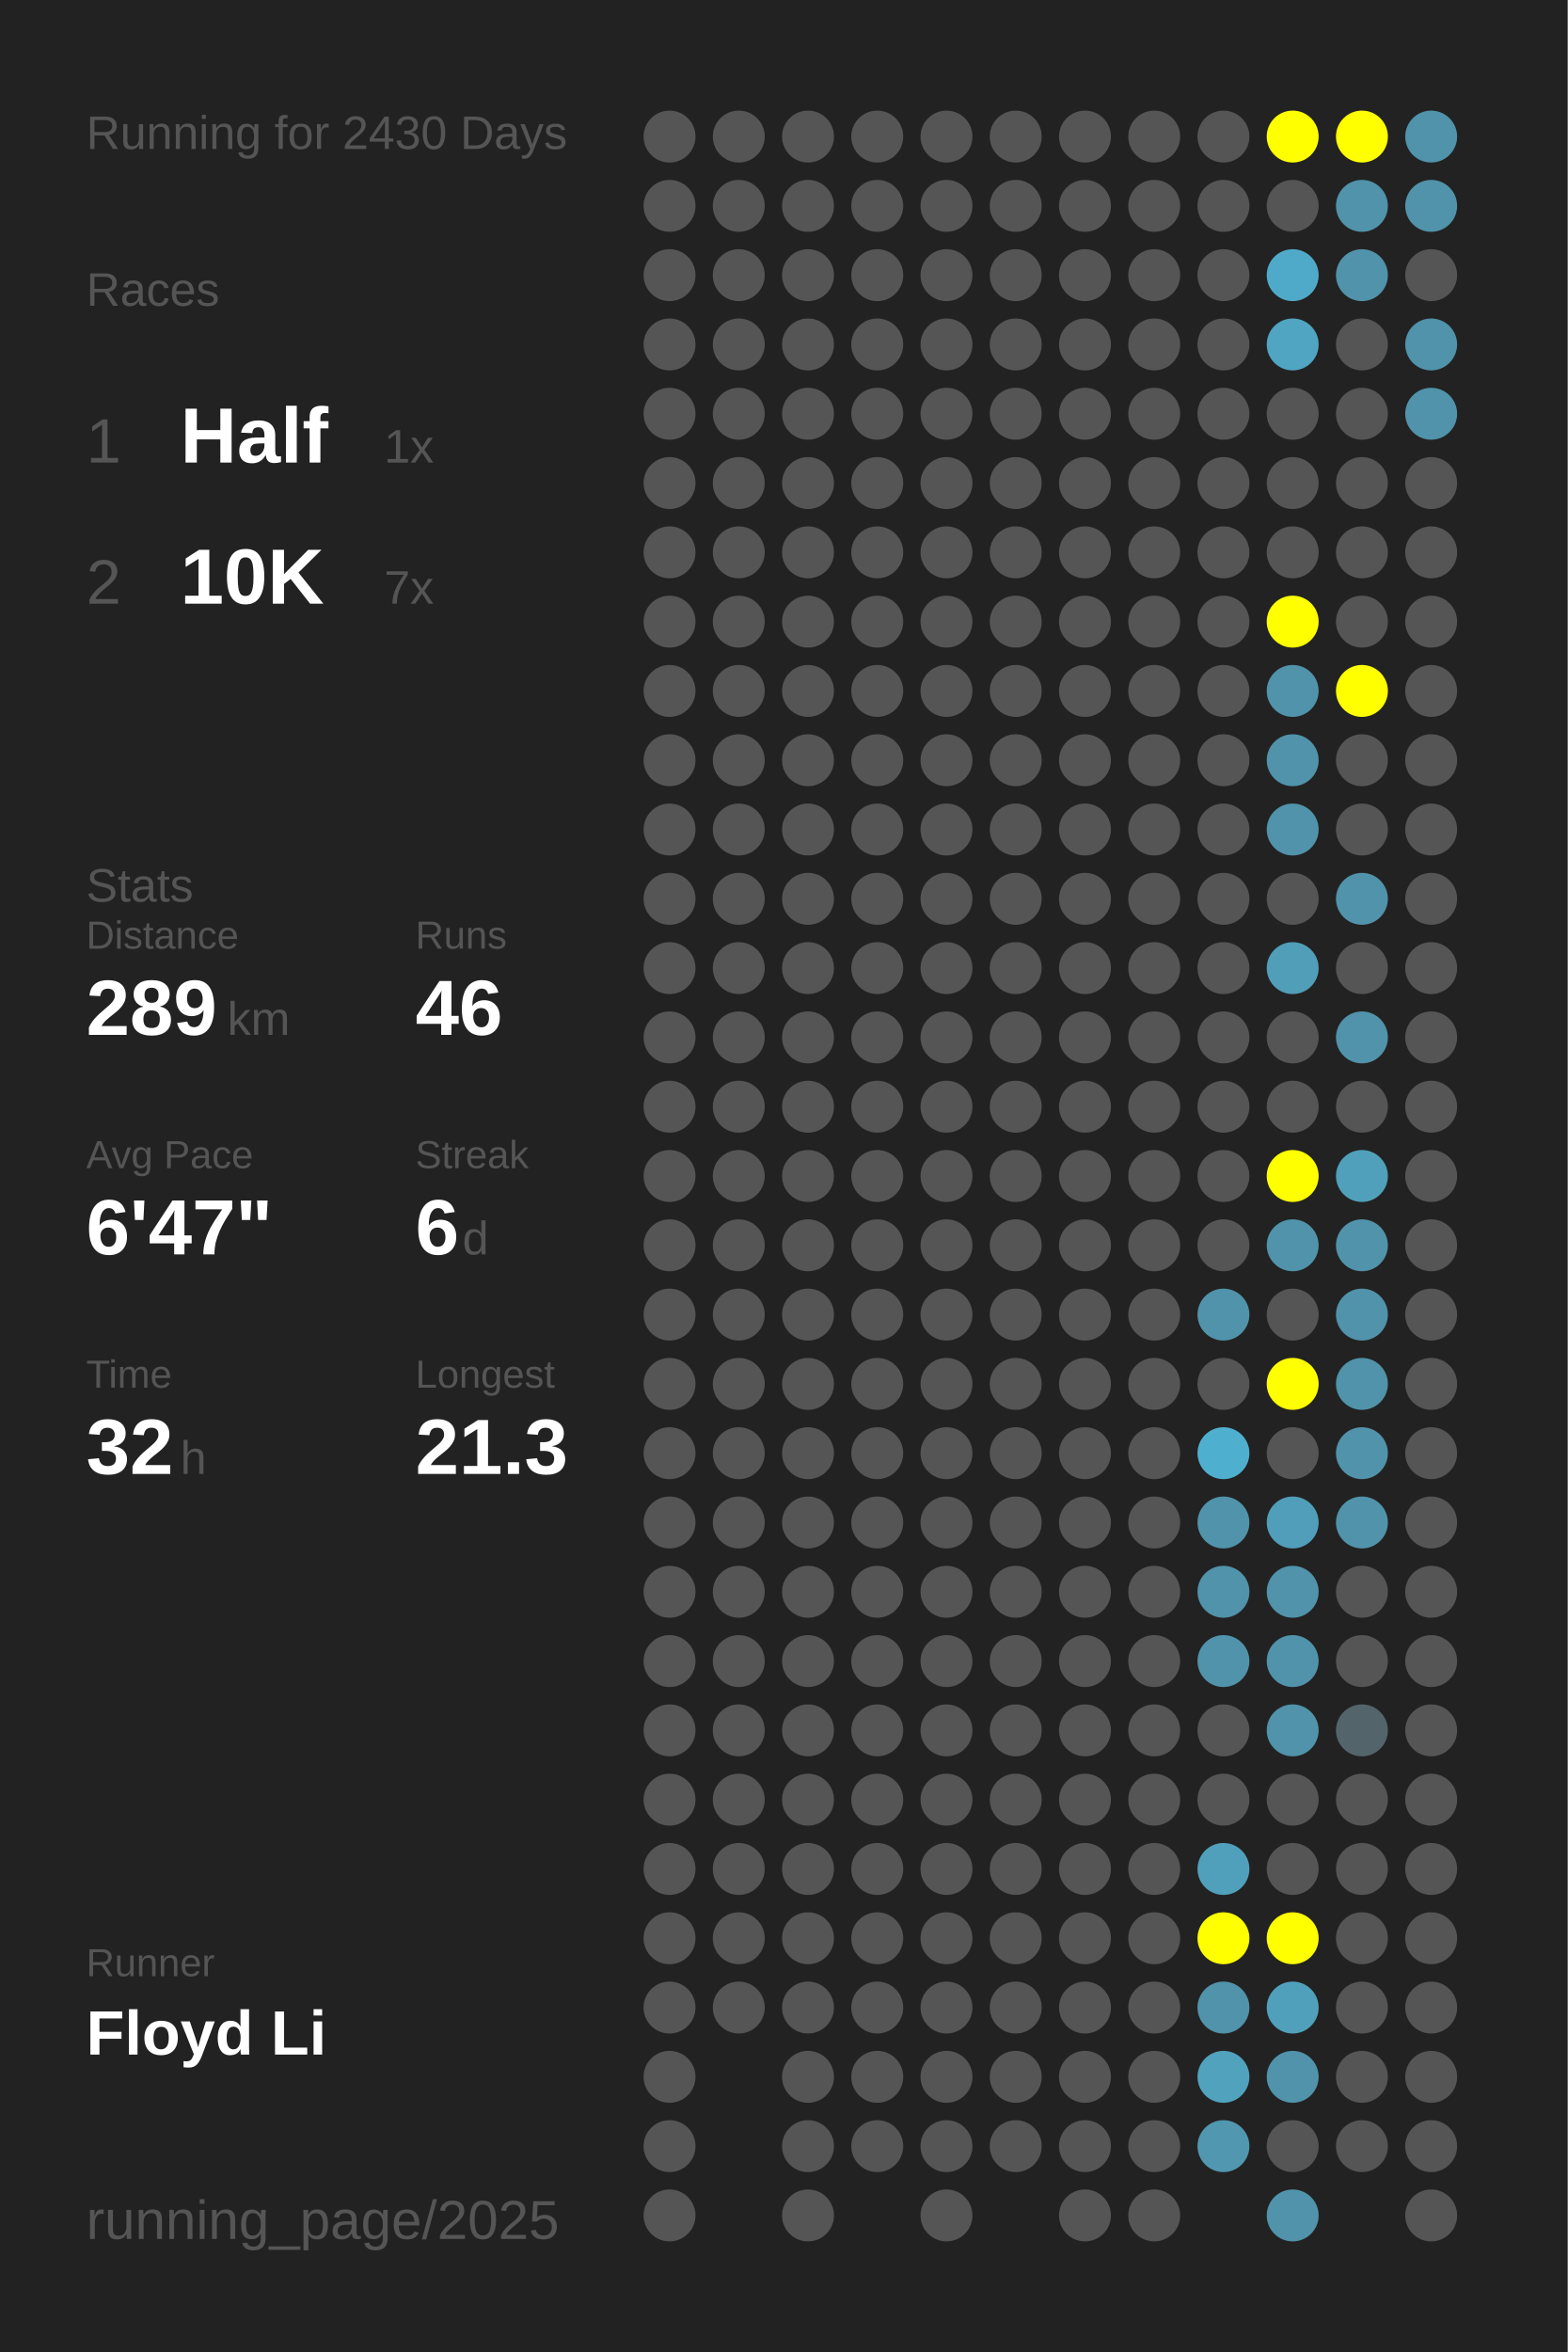
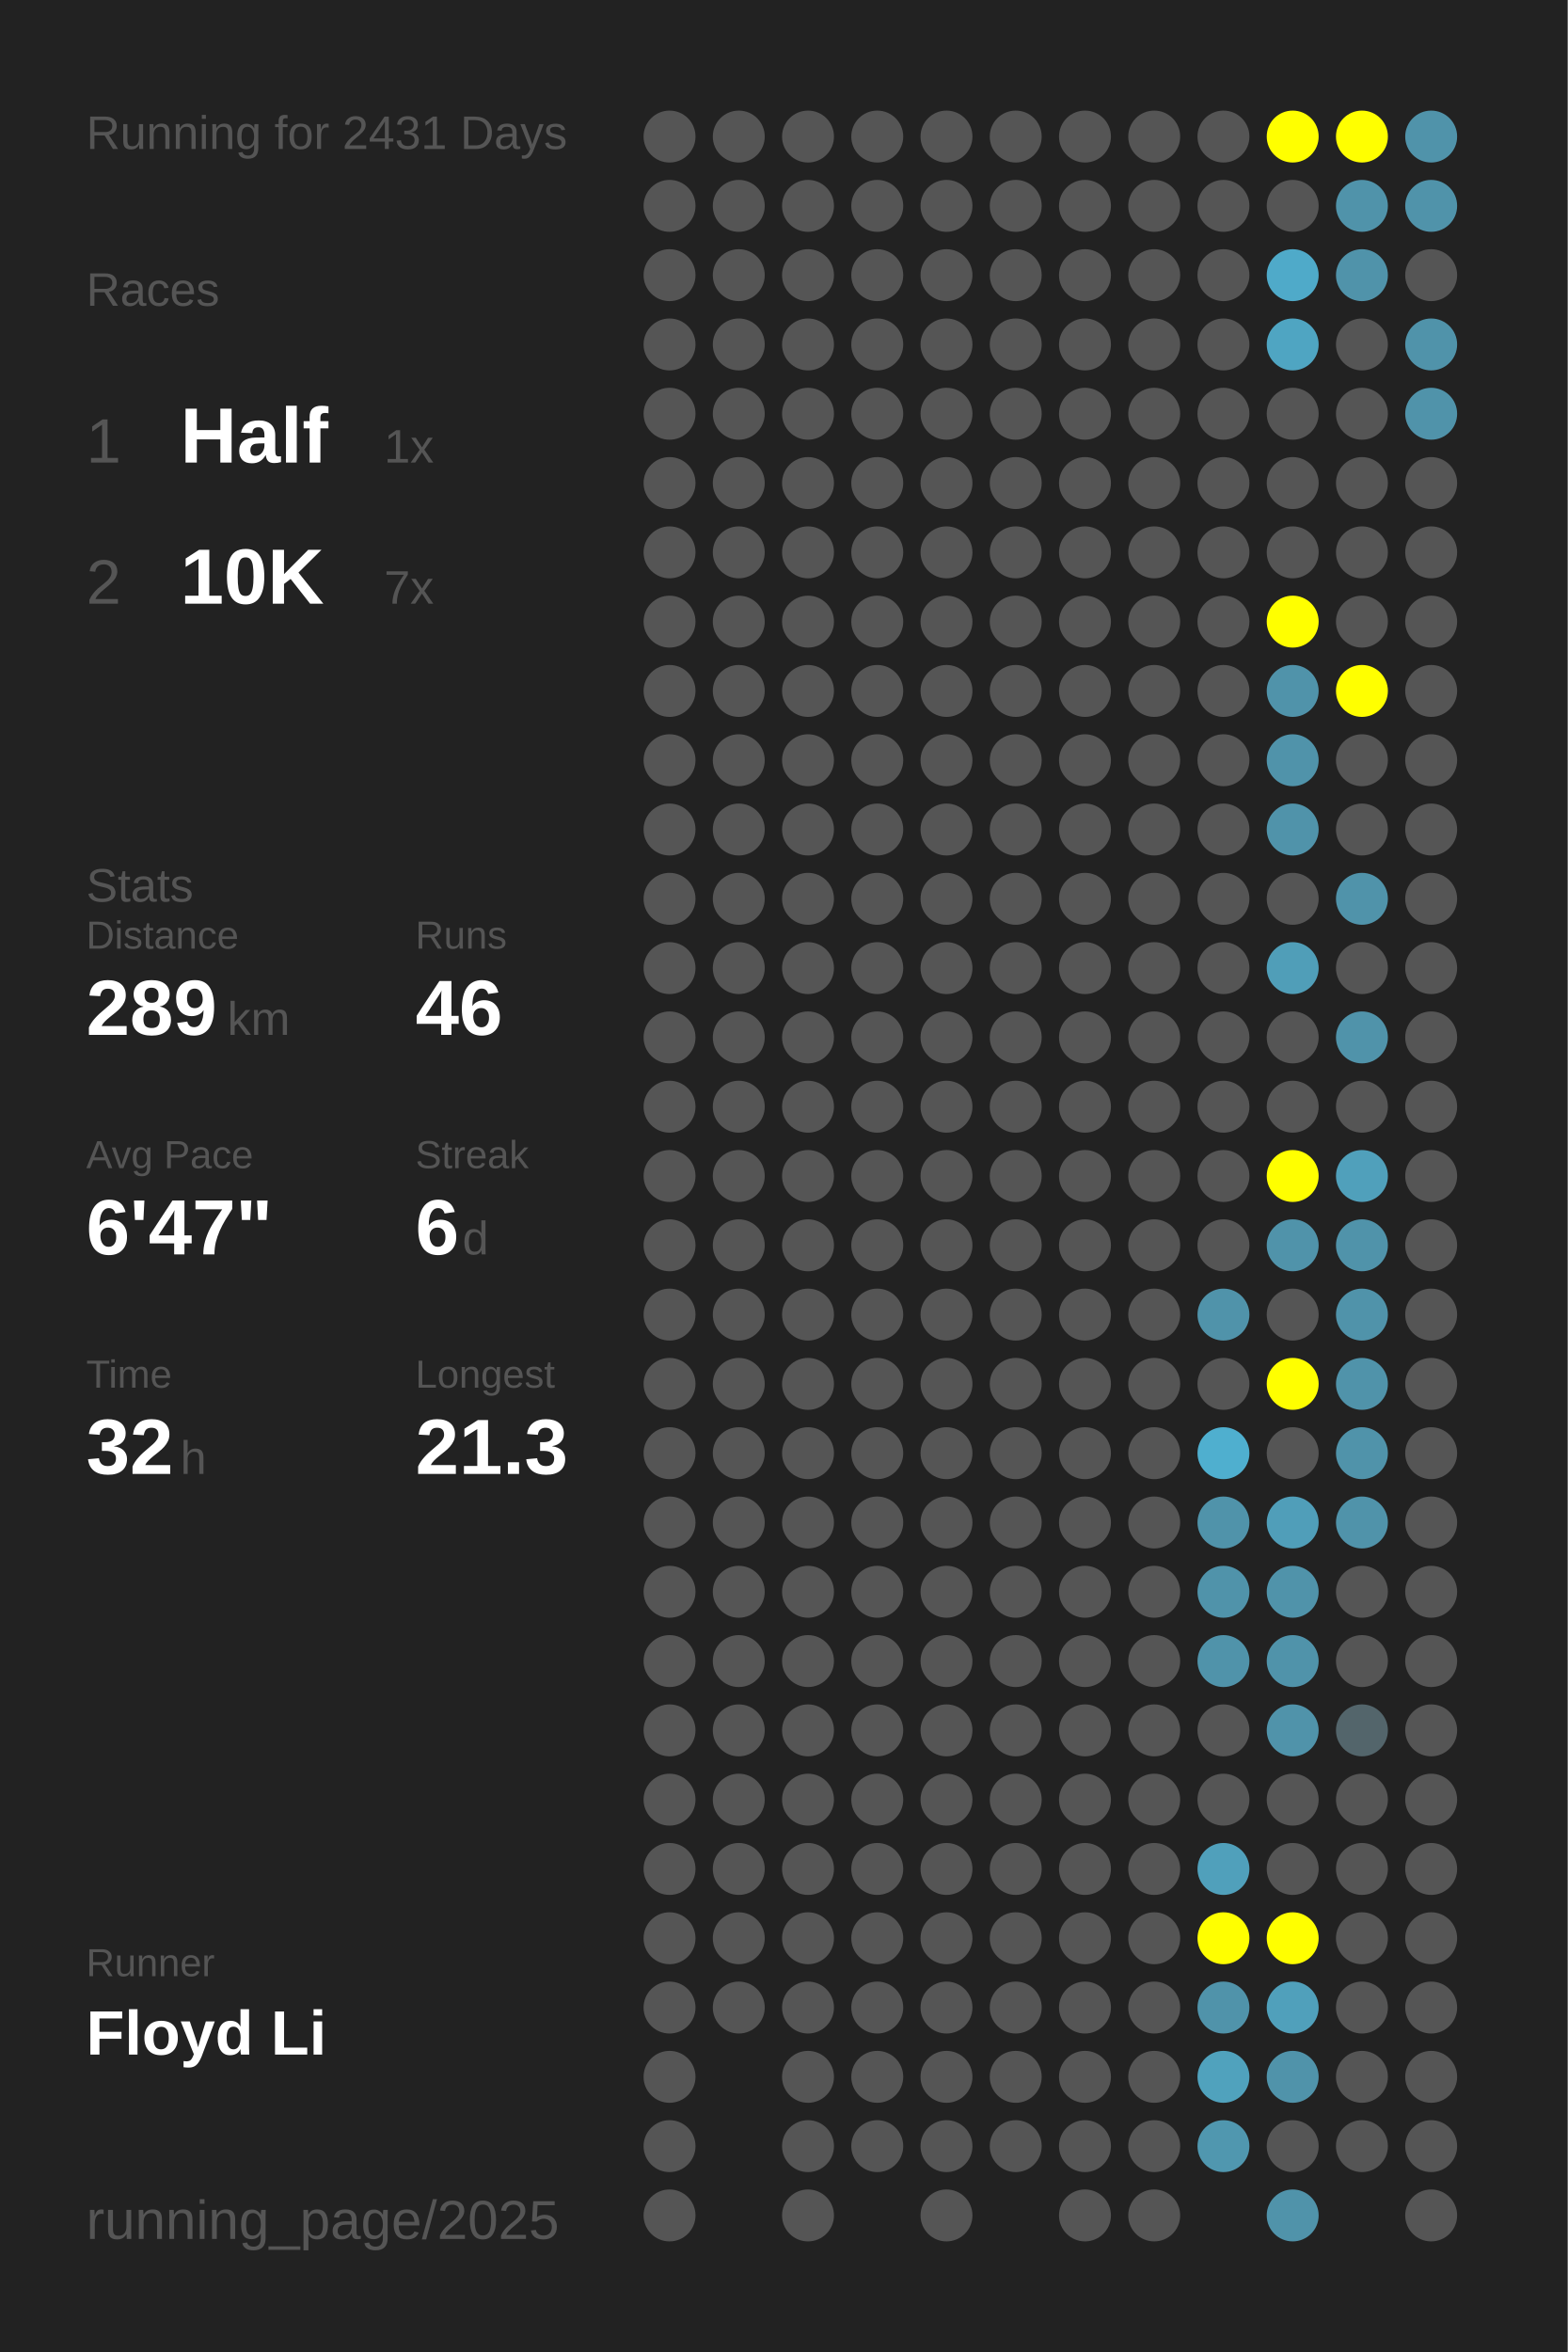
<svg xmlns="http://www.w3.org/2000/svg" baseProfile="full" height="300mm" version="1.1" viewBox="0,0,200,300" width="200mm">
  <defs />
  <rect fill="#222222" height="300" width="200" x="0" y="0" />
-   <text fill="#555555" style="font-size:6px; font-family:Arial;" x="11" y="19">Running for 2430 Days</text>
+   <text fill="#555555" style="font-size:6px; font-family:Arial;" x="11" y="19">Running for 2431 Days</text>
  <text fill="#555555" style="font-size:6px; font-family:Arial;" x="11" y="39">Races</text>
  <text fill="#555555" style="font-size:8px; font-family:Arial;" x="11" y="59">1</text>
  <text fill="#FFFFFF" style="font-size:10px; font-family:Arial; font-weight:bold;" x="23" y="59">Half</text>
  <text fill="#555555" style="font-size:6px; font-family:Arial;" x="49" y="59">1x</text>
  <text fill="#555555" style="font-size:8px; font-family:Arial;" x="11" y="77">2</text>
  <text fill="#FFFFFF" style="font-size:10px; font-family:Arial; font-weight:bold;" x="23" y="77">10K</text>
  <text fill="#555555" style="font-size:6px; font-family:Arial;" x="49" y="77">7x</text>
  <text fill="#555555" style="font-size:6px; font-family:Arial;" x="11" y="115">Stats</text>
  <text fill="#555555" style="font-size:5px; font-family:Arial;" x="11" y="121">Distance</text>
  <text fill="#FFFFFF" style="font-size:10px; font-family:Arial; font-weight:bold;" x="11" y="132">289</text>
  <text fill="#555555" style="font-size:6px; font-family:Arial;" x="29" y="132">km</text>
  <text fill="#555555" style="font-size:5px; font-family:Arial;" x="53" y="121">Runs</text>
  <text fill="#FFFFFF" style="font-size:10px; font-family:Arial; font-weight:bold;" x="53" y="132">46</text>
  <text fill="#555555" style="font-size:5px; font-family:Arial;" x="11" y="149">Avg Pace</text>
  <text fill="#FFFFFF" style="font-size:10px; font-family:Arial; font-weight:bold;" x="11" y="160">6'47"</text>
  <text fill="#555555" style="font-size:5px; font-family:Arial;" x="53" y="149">Streak</text>
  <text fill="#FFFFFF" style="font-size:10px; font-family:Arial; font-weight:bold;" x="53" y="160">6</text>
  <text fill="#555555" style="font-size:6px; font-family:Arial;" x="59" y="160">d</text>
  <text fill="#555555" style="font-size:5px; font-family:Arial;" x="11" y="177">Time</text>
  <text fill="#FFFFFF" style="font-size:10px; font-family:Arial; font-weight:bold;" x="11" y="188">32</text>
  <text fill="#555555" style="font-size:6px; font-family:Arial;" x="23" y="188">h</text>
  <text fill="#555555" style="font-size:5px; font-family:Arial;" x="53" y="177">Longest</text>
  <text fill="#FFFFFF" style="font-size:10px; font-family:Arial; font-weight:bold;" x="53" y="188">21.3</text>
  <text fill="#555555" style="font-size:5px; font-family:Arial;" x="11" y="252.065">Runner</text>
  <text fill="#FFFFFF" style="font-size:8px; font-family:Arial; font-weight:bold;" x="11" y="262.065">Floyd Li</text>
  <text fill="#555555" style="font-size:7px; font-family:Arial;" x="11" y="285.581">running_page/2025</text>
  <circle cx="85.417" cy="17.419" fill="#555555" r="3.312" />
  <circle cx="85.417" cy="26.258" fill="#555555" r="3.312" />
  <circle cx="85.417" cy="35.097" fill="#555555" r="3.312" />
  <circle cx="85.417" cy="43.935" fill="#555555" r="3.312" />
  <circle cx="85.417" cy="52.774" fill="#555555" r="3.312" />
  <circle cx="85.417" cy="61.613" fill="#555555" r="3.312" />
  <circle cx="85.417" cy="70.452" fill="#555555" r="3.312" />
  <circle cx="85.417" cy="79.29" fill="#555555" r="3.312" />
  <circle cx="85.417" cy="88.129" fill="#555555" r="3.312" />
  <circle cx="85.417" cy="96.968" fill="#555555" r="3.312" />
  <circle cx="85.417" cy="105.806" fill="#555555" r="3.312" />
  <circle cx="85.417" cy="114.645" fill="#555555" r="3.312" />
  <circle cx="85.417" cy="123.484" fill="#555555" r="3.312" />
  <circle cx="85.417" cy="132.323" fill="#555555" r="3.312" />
  <circle cx="85.417" cy="141.161" fill="#555555" r="3.312" />
  <circle cx="85.417" cy="150" fill="#555555" r="3.312" />
  <circle cx="85.417" cy="158.839" fill="#555555" r="3.312" />
  <circle cx="85.417" cy="167.677" fill="#555555" r="3.312" />
  <circle cx="85.417" cy="176.516" fill="#555555" r="3.312" />
  <circle cx="85.417" cy="185.355" fill="#555555" r="3.312" />
  <circle cx="85.417" cy="194.194" fill="#555555" r="3.312" />
  <circle cx="85.417" cy="203.032" fill="#555555" r="3.312" />
  <circle cx="85.417" cy="211.871" fill="#555555" r="3.312" />
  <circle cx="85.417" cy="220.71" fill="#555555" r="3.312" />
  <circle cx="85.417" cy="229.548" fill="#555555" r="3.312" />
  <circle cx="85.417" cy="238.387" fill="#555555" r="3.312" />
  <circle cx="85.417" cy="247.226" fill="#555555" r="3.312" />
  <circle cx="85.417" cy="256.065" fill="#555555" r="3.312" />
  <circle cx="85.417" cy="264.903" fill="#555555" r="3.312" />
  <circle cx="85.417" cy="273.742" fill="#555555" r="3.312" />
  <circle cx="85.417" cy="282.581" fill="#555555" r="3.312" />
  <circle cx="94.25" cy="17.419" fill="#555555" r="3.312" />
  <circle cx="94.25" cy="26.258" fill="#555555" r="3.312" />
  <circle cx="94.25" cy="35.097" fill="#555555" r="3.312" />
  <circle cx="94.25" cy="43.935" fill="#555555" r="3.312" />
  <circle cx="94.25" cy="52.774" fill="#555555" r="3.312" />
  <circle cx="94.25" cy="61.613" fill="#555555" r="3.312" />
  <circle cx="94.25" cy="70.452" fill="#555555" r="3.312" />
  <circle cx="94.25" cy="79.29" fill="#555555" r="3.312" />
  <circle cx="94.25" cy="88.129" fill="#555555" r="3.312" />
  <circle cx="94.25" cy="96.968" fill="#555555" r="3.312" />
  <circle cx="94.25" cy="105.806" fill="#555555" r="3.312" />
  <circle cx="94.25" cy="114.645" fill="#555555" r="3.312" />
  <circle cx="94.25" cy="123.484" fill="#555555" r="3.312" />
  <circle cx="94.25" cy="132.323" fill="#555555" r="3.312" />
  <circle cx="94.25" cy="141.161" fill="#555555" r="3.312" />
  <circle cx="94.25" cy="150" fill="#555555" r="3.312" />
  <circle cx="94.25" cy="158.839" fill="#555555" r="3.312" />
  <circle cx="94.25" cy="167.677" fill="#555555" r="3.312" />
  <circle cx="94.25" cy="176.516" fill="#555555" r="3.312" />
  <circle cx="94.25" cy="185.355" fill="#555555" r="3.312" />
  <circle cx="94.25" cy="194.194" fill="#555555" r="3.312" />
  <circle cx="94.25" cy="203.032" fill="#555555" r="3.312" />
  <circle cx="94.25" cy="211.871" fill="#555555" r="3.312" />
  <circle cx="94.25" cy="220.71" fill="#555555" r="3.312" />
  <circle cx="94.25" cy="229.548" fill="#555555" r="3.312" />
  <circle cx="94.25" cy="238.387" fill="#555555" r="3.312" />
  <circle cx="94.25" cy="247.226" fill="#555555" r="3.312" />
  <circle cx="94.25" cy="256.065" fill="#555555" r="3.312" />
  <circle cx="103.083" cy="17.419" fill="#555555" r="3.312" />
  <circle cx="103.083" cy="26.258" fill="#555555" r="3.312" />
  <circle cx="103.083" cy="35.097" fill="#555555" r="3.312" />
  <circle cx="103.083" cy="43.935" fill="#555555" r="3.312" />
  <circle cx="103.083" cy="52.774" fill="#555555" r="3.312" />
  <circle cx="103.083" cy="61.613" fill="#555555" r="3.312" />
  <circle cx="103.083" cy="70.452" fill="#555555" r="3.312" />
  <circle cx="103.083" cy="79.29" fill="#555555" r="3.312" />
  <circle cx="103.083" cy="88.129" fill="#555555" r="3.312" />
  <circle cx="103.083" cy="96.968" fill="#555555" r="3.312" />
  <circle cx="103.083" cy="105.806" fill="#555555" r="3.312" />
  <circle cx="103.083" cy="114.645" fill="#555555" r="3.312" />
  <circle cx="103.083" cy="123.484" fill="#555555" r="3.312" />
  <circle cx="103.083" cy="132.323" fill="#555555" r="3.312" />
  <circle cx="103.083" cy="141.161" fill="#555555" r="3.312" />
  <circle cx="103.083" cy="150" fill="#555555" r="3.312" />
  <circle cx="103.083" cy="158.839" fill="#555555" r="3.312" />
  <circle cx="103.083" cy="167.677" fill="#555555" r="3.312" />
  <circle cx="103.083" cy="176.516" fill="#555555" r="3.312" />
  <circle cx="103.083" cy="185.355" fill="#555555" r="3.312" />
  <circle cx="103.083" cy="194.194" fill="#555555" r="3.312" />
  <circle cx="103.083" cy="203.032" fill="#555555" r="3.312" />
  <circle cx="103.083" cy="211.871" fill="#555555" r="3.312" />
  <circle cx="103.083" cy="220.71" fill="#555555" r="3.312" />
  <circle cx="103.083" cy="229.548" fill="#555555" r="3.312" />
  <circle cx="103.083" cy="238.387" fill="#555555" r="3.312" />
  <circle cx="103.083" cy="247.226" fill="#555555" r="3.312" />
  <circle cx="103.083" cy="256.065" fill="#555555" r="3.312" />
  <circle cx="103.083" cy="264.903" fill="#555555" r="3.312" />
  <circle cx="103.083" cy="273.742" fill="#555555" r="3.312" />
  <circle cx="103.083" cy="282.581" fill="#555555" r="3.312" />
  <circle cx="111.917" cy="17.419" fill="#555555" r="3.312" />
  <circle cx="111.917" cy="26.258" fill="#555555" r="3.312" />
  <circle cx="111.917" cy="35.097" fill="#555555" r="3.312" />
  <circle cx="111.917" cy="43.935" fill="#555555" r="3.312" />
  <circle cx="111.917" cy="52.774" fill="#555555" r="3.312" />
  <circle cx="111.917" cy="61.613" fill="#555555" r="3.312" />
  <circle cx="111.917" cy="70.452" fill="#555555" r="3.312" />
  <circle cx="111.917" cy="79.29" fill="#555555" r="3.312" />
  <circle cx="111.917" cy="88.129" fill="#555555" r="3.312" />
  <circle cx="111.917" cy="96.968" fill="#555555" r="3.312" />
  <circle cx="111.917" cy="105.806" fill="#555555" r="3.312" />
  <circle cx="111.917" cy="114.645" fill="#555555" r="3.312" />
  <circle cx="111.917" cy="123.484" fill="#555555" r="3.312" />
  <circle cx="111.917" cy="132.323" fill="#555555" r="3.312" />
  <circle cx="111.917" cy="141.161" fill="#555555" r="3.312" />
  <circle cx="111.917" cy="150" fill="#555555" r="3.312" />
  <circle cx="111.917" cy="158.839" fill="#555555" r="3.312" />
  <circle cx="111.917" cy="167.677" fill="#555555" r="3.312" />
  <circle cx="111.917" cy="176.516" fill="#555555" r="3.312" />
  <circle cx="111.917" cy="185.355" fill="#555555" r="3.312" />
  <circle cx="111.917" cy="194.194" fill="#555555" r="3.312" />
  <circle cx="111.917" cy="203.032" fill="#555555" r="3.312" />
  <circle cx="111.917" cy="211.871" fill="#555555" r="3.312" />
  <circle cx="111.917" cy="220.71" fill="#555555" r="3.312" />
  <circle cx="111.917" cy="229.548" fill="#555555" r="3.312" />
  <circle cx="111.917" cy="238.387" fill="#555555" r="3.312" />
  <circle cx="111.917" cy="247.226" fill="#555555" r="3.312" />
  <circle cx="111.917" cy="256.065" fill="#555555" r="3.312" />
  <circle cx="111.917" cy="264.903" fill="#555555" r="3.312" />
  <circle cx="111.917" cy="273.742" fill="#555555" r="3.312" />
  <circle cx="120.75" cy="17.419" fill="#555555" r="3.312" />
  <circle cx="120.75" cy="26.258" fill="#555555" r="3.312" />
  <circle cx="120.75" cy="35.097" fill="#555555" r="3.312" />
  <circle cx="120.75" cy="43.935" fill="#555555" r="3.312" />
  <circle cx="120.75" cy="52.774" fill="#555555" r="3.312" />
  <circle cx="120.75" cy="61.613" fill="#555555" r="3.312" />
  <circle cx="120.75" cy="70.452" fill="#555555" r="3.312" />
  <circle cx="120.75" cy="79.29" fill="#555555" r="3.312" />
  <circle cx="120.75" cy="88.129" fill="#555555" r="3.312" />
  <circle cx="120.75" cy="96.968" fill="#555555" r="3.312" />
  <circle cx="120.75" cy="105.806" fill="#555555" r="3.312" />
  <circle cx="120.75" cy="114.645" fill="#555555" r="3.312" />
  <circle cx="120.75" cy="123.484" fill="#555555" r="3.312" />
  <circle cx="120.75" cy="132.323" fill="#555555" r="3.312" />
  <circle cx="120.75" cy="141.161" fill="#555555" r="3.312" />
  <circle cx="120.75" cy="150" fill="#555555" r="3.312" />
  <circle cx="120.75" cy="158.839" fill="#555555" r="3.312" />
  <circle cx="120.75" cy="167.677" fill="#555555" r="3.312" />
  <circle cx="120.75" cy="176.516" fill="#555555" r="3.312" />
  <circle cx="120.75" cy="185.355" fill="#555555" r="3.312" />
  <circle cx="120.75" cy="194.194" fill="#555555" r="3.312" />
  <circle cx="120.75" cy="203.032" fill="#555555" r="3.312" />
  <circle cx="120.75" cy="211.871" fill="#555555" r="3.312" />
  <circle cx="120.75" cy="220.71" fill="#555555" r="3.312" />
  <circle cx="120.75" cy="229.548" fill="#555555" r="3.312" />
  <circle cx="120.75" cy="238.387" fill="#555555" r="3.312" />
  <circle cx="120.75" cy="247.226" fill="#555555" r="3.312" />
  <circle cx="120.75" cy="256.065" fill="#555555" r="3.312" />
  <circle cx="120.75" cy="264.903" fill="#555555" r="3.312" />
  <circle cx="120.75" cy="273.742" fill="#555555" r="3.312" />
  <circle cx="120.75" cy="282.581" fill="#555555" r="3.312" />
  <circle cx="129.583" cy="17.419" fill="#555555" r="3.312" />
  <circle cx="129.583" cy="26.258" fill="#555555" r="3.312" />
  <circle cx="129.583" cy="35.097" fill="#555555" r="3.312" />
  <circle cx="129.583" cy="43.935" fill="#555555" r="3.312" />
  <circle cx="129.583" cy="52.774" fill="#555555" r="3.312" />
  <circle cx="129.583" cy="61.613" fill="#555555" r="3.312" />
  <circle cx="129.583" cy="70.452" fill="#555555" r="3.312" />
  <circle cx="129.583" cy="79.29" fill="#555555" r="3.312" />
  <circle cx="129.583" cy="88.129" fill="#555555" r="3.312" />
  <circle cx="129.583" cy="96.968" fill="#555555" r="3.312" />
  <circle cx="129.583" cy="105.806" fill="#555555" r="3.312" />
  <circle cx="129.583" cy="114.645" fill="#555555" r="3.312" />
  <circle cx="129.583" cy="123.484" fill="#555555" r="3.312" />
  <circle cx="129.583" cy="132.323" fill="#555555" r="3.312" />
  <circle cx="129.583" cy="141.161" fill="#555555" r="3.312" />
  <circle cx="129.583" cy="150" fill="#555555" r="3.312" />
  <circle cx="129.583" cy="158.839" fill="#555555" r="3.312" />
  <circle cx="129.583" cy="167.677" fill="#555555" r="3.312" />
  <circle cx="129.583" cy="176.516" fill="#555555" r="3.312" />
  <circle cx="129.583" cy="185.355" fill="#555555" r="3.312" />
  <circle cx="129.583" cy="194.194" fill="#555555" r="3.312" />
  <circle cx="129.583" cy="203.032" fill="#555555" r="3.312" />
  <circle cx="129.583" cy="211.871" fill="#555555" r="3.312" />
  <circle cx="129.583" cy="220.71" fill="#555555" r="3.312" />
  <circle cx="129.583" cy="229.548" fill="#555555" r="3.312" />
  <circle cx="129.583" cy="238.387" fill="#555555" r="3.312" />
  <circle cx="129.583" cy="247.226" fill="#555555" r="3.312" />
  <circle cx="129.583" cy="256.065" fill="#555555" r="3.312" />
  <circle cx="129.583" cy="264.903" fill="#555555" r="3.312" />
  <circle cx="129.583" cy="273.742" fill="#555555" r="3.312" />
  <circle cx="138.417" cy="17.419" fill="#555555" r="3.312" />
  <circle cx="138.417" cy="26.258" fill="#555555" r="3.312" />
  <circle cx="138.417" cy="35.097" fill="#555555" r="3.312" />
  <circle cx="138.417" cy="43.935" fill="#555555" r="3.312" />
  <circle cx="138.417" cy="52.774" fill="#555555" r="3.312" />
  <circle cx="138.417" cy="61.613" fill="#555555" r="3.312" />
  <circle cx="138.417" cy="70.452" fill="#555555" r="3.312" />
  <circle cx="138.417" cy="79.29" fill="#555555" r="3.312" />
  <circle cx="138.417" cy="88.129" fill="#555555" r="3.312" />
  <circle cx="138.417" cy="96.968" fill="#555555" r="3.312" />
  <circle cx="138.417" cy="105.806" fill="#555555" r="3.312" />
  <circle cx="138.417" cy="114.645" fill="#555555" r="3.312" />
  <circle cx="138.417" cy="123.484" fill="#555555" r="3.312" />
  <circle cx="138.417" cy="132.323" fill="#555555" r="3.312" />
  <circle cx="138.417" cy="141.161" fill="#555555" r="3.312" />
  <circle cx="138.417" cy="150" fill="#555555" r="3.312" />
  <circle cx="138.417" cy="158.839" fill="#555555" r="3.312" />
  <circle cx="138.417" cy="167.677" fill="#555555" r="3.312" />
  <circle cx="138.417" cy="176.516" fill="#555555" r="3.312" />
  <circle cx="138.417" cy="185.355" fill="#555555" r="3.312" />
  <circle cx="138.417" cy="194.194" fill="#555555" r="3.312" />
  <circle cx="138.417" cy="203.032" fill="#555555" r="3.312" />
  <circle cx="138.417" cy="211.871" fill="#555555" r="3.312" />
  <circle cx="138.417" cy="220.71" fill="#555555" r="3.312" />
  <circle cx="138.417" cy="229.548" fill="#555555" r="3.312" />
  <circle cx="138.417" cy="238.387" fill="#555555" r="3.312" />
  <circle cx="138.417" cy="247.226" fill="#555555" r="3.312" />
  <circle cx="138.417" cy="256.065" fill="#555555" r="3.312" />
  <circle cx="138.417" cy="264.903" fill="#555555" r="3.312" />
  <circle cx="138.417" cy="273.742" fill="#555555" r="3.312" />
  <circle cx="138.417" cy="282.581" fill="#555555" r="3.312" />
  <circle cx="147.25" cy="17.419" fill="#555555" r="3.312" />
  <circle cx="147.25" cy="26.258" fill="#555555" r="3.312" />
  <circle cx="147.25" cy="35.097" fill="#555555" r="3.312" />
  <circle cx="147.25" cy="43.935" fill="#555555" r="3.312" />
  <circle cx="147.25" cy="52.774" fill="#555555" r="3.312" />
  <circle cx="147.25" cy="61.613" fill="#555555" r="3.312" />
  <circle cx="147.25" cy="70.452" fill="#555555" r="3.312" />
  <circle cx="147.25" cy="79.29" fill="#555555" r="3.312" />
  <circle cx="147.25" cy="88.129" fill="#555555" r="3.312" />
  <circle cx="147.25" cy="96.968" fill="#555555" r="3.312" />
  <circle cx="147.25" cy="105.806" fill="#555555" r="3.312" />
  <circle cx="147.25" cy="114.645" fill="#555555" r="3.312" />
  <circle cx="147.25" cy="123.484" fill="#555555" r="3.312" />
  <circle cx="147.25" cy="132.323" fill="#555555" r="3.312" />
  <circle cx="147.25" cy="141.161" fill="#555555" r="3.312" />
  <circle cx="147.25" cy="150" fill="#555555" r="3.312" />
  <circle cx="147.25" cy="158.839" fill="#555555" r="3.312" />
  <circle cx="147.25" cy="167.677" fill="#555555" r="3.312" />
  <circle cx="147.25" cy="176.516" fill="#555555" r="3.312" />
  <circle cx="147.25" cy="185.355" fill="#555555" r="3.312" />
  <circle cx="147.25" cy="194.194" fill="#555555" r="3.312" />
  <circle cx="147.25" cy="203.032" fill="#555555" r="3.312" />
  <circle cx="147.25" cy="211.871" fill="#555555" r="3.312" />
  <circle cx="147.25" cy="220.71" fill="#555555" r="3.312" />
  <circle cx="147.25" cy="229.548" fill="#555555" r="3.312" />
  <circle cx="147.25" cy="238.387" fill="#555555" r="3.312" />
  <circle cx="147.25" cy="247.226" fill="#555555" r="3.312" />
  <circle cx="147.25" cy="256.065" fill="#555555" r="3.312" />
  <circle cx="147.25" cy="264.903" fill="#555555" r="3.312" />
  <circle cx="147.25" cy="273.742" fill="#555555" r="3.312" />
  <circle cx="147.25" cy="282.581" fill="#555555" r="3.312" />
  <circle cx="156.083" cy="17.419" fill="#555555" r="3.312" />
  <circle cx="156.083" cy="26.258" fill="#555555" r="3.312" />
  <circle cx="156.083" cy="35.097" fill="#555555" r="3.312" />
  <circle cx="156.083" cy="43.935" fill="#555555" r="3.312" />
  <circle cx="156.083" cy="52.774" fill="#555555" r="3.312" />
  <circle cx="156.083" cy="61.613" fill="#555555" r="3.312" />
  <circle cx="156.083" cy="70.452" fill="#555555" r="3.312" />
  <circle cx="156.083" cy="79.29" fill="#555555" r="3.312" />
  <circle cx="156.083" cy="88.129" fill="#555555" r="3.312" />
  <circle cx="156.083" cy="96.968" fill="#555555" r="3.312" />
  <circle cx="156.083" cy="105.806" fill="#555555" r="3.312" />
  <circle cx="156.083" cy="114.645" fill="#555555" r="3.312" />
  <circle cx="156.083" cy="123.484" fill="#555555" r="3.312" />
  <circle cx="156.083" cy="132.323" fill="#555555" r="3.312" />
  <circle cx="156.083" cy="141.161" fill="#555555" r="3.312" />
  <circle cx="156.083" cy="150" fill="#555555" r="3.312" />
  <circle cx="156.083" cy="158.839" fill="#555555" r="3.312" />
  <circle cx="156.083" cy="167.677" fill="#5093aa" r="3.312" />
  <circle cx="156.083" cy="176.516" fill="#555555" r="3.312" />
  <circle cx="156.083" cy="185.355" fill="#4fafcf" r="3.312" />
  <circle cx="156.083" cy="194.194" fill="#5093aa" r="3.312" />
  <circle cx="156.083" cy="203.032" fill="#5093aa" r="3.312" />
  <circle cx="156.083" cy="211.871" fill="#5093aa" r="3.312" />
  <circle cx="156.083" cy="220.71" fill="#555555" r="3.312" />
  <circle cx="156.083" cy="229.548" fill="#555555" r="3.312" />
  <circle cx="156.083" cy="238.387" fill="#50a0bb" r="3.312" />
  <circle cx="156.083" cy="247.226" fill="#FFFF00" r="3.312" />
  <circle cx="156.083" cy="256.065" fill="#5093aa" r="3.312" />
  <circle cx="156.083" cy="264.903" fill="#50a2bd" r="3.312" />
  <circle cx="156.083" cy="273.742" fill="#5097af" r="3.312" />
  <circle cx="164.917" cy="17.419" fill="#FFFF00" r="3.312" />
  <circle cx="164.917" cy="26.258" fill="#555555" r="3.312" />
  <circle cx="164.917" cy="35.097" fill="#4faac9" r="3.312" />
  <circle cx="164.917" cy="43.935" fill="#4fa5c2" r="3.312" />
  <circle cx="164.917" cy="52.774" fill="#555555" r="3.312" />
  <circle cx="164.917" cy="61.613" fill="#555555" r="3.312" />
  <circle cx="164.917" cy="70.452" fill="#555555" r="3.312" />
  <circle cx="164.917" cy="79.29" fill="#FFFF00" r="3.312" />
  <circle cx="164.917" cy="88.129" fill="#5093aa" r="3.312" />
  <circle cx="164.917" cy="96.968" fill="#5093aa" r="3.312" />
  <circle cx="164.917" cy="105.806" fill="#5093aa" r="3.312" />
  <circle cx="164.917" cy="114.645" fill="#555555" r="3.312" />
  <circle cx="164.917" cy="123.484" fill="#509eb8" r="3.312" />
  <circle cx="164.917" cy="132.323" fill="#555555" r="3.312" />
  <circle cx="164.917" cy="141.161" fill="#555555" r="3.312" />
  <circle cx="164.917" cy="150" fill="#FFFF00" r="3.312" />
  <circle cx="164.917" cy="158.839" fill="#5093aa" r="3.312" />
  <circle cx="164.917" cy="167.677" fill="#555555" r="3.312" />
  <circle cx="164.917" cy="176.516" fill="#FFFF00" r="3.312" />
  <circle cx="164.917" cy="185.355" fill="#555555" r="3.312" />
  <circle cx="164.917" cy="194.194" fill="#509eb9" r="3.312" />
  <circle cx="164.917" cy="203.032" fill="#5093aa" r="3.312" />
  <circle cx="164.917" cy="211.871" fill="#5093aa" r="3.312" />
  <circle cx="164.917" cy="220.71" fill="#5093aa" r="3.312" />
  <circle cx="164.917" cy="229.548" fill="#555555" r="3.312" />
  <circle cx="164.917" cy="238.387" fill="#555555" r="3.312" />
  <circle cx="164.917" cy="247.226" fill="#FFFF00" r="3.312" />
  <circle cx="164.917" cy="256.065" fill="#50a0bb" r="3.312" />
  <circle cx="164.917" cy="264.903" fill="#5093aa" r="3.312" />
  <circle cx="164.917" cy="273.742" fill="#555555" r="3.312" />
  <circle cx="164.917" cy="282.581" fill="#5093aa" r="3.312" />
  <circle cx="173.75" cy="17.419" fill="#FFFF00" r="3.312" />
  <circle cx="173.75" cy="26.258" fill="#5093aa" r="3.312" />
  <circle cx="173.75" cy="35.097" fill="#5093aa" r="3.312" />
  <circle cx="173.75" cy="43.935" fill="#555555" r="3.312" />
  <circle cx="173.75" cy="52.774" fill="#555555" r="3.312" />
  <circle cx="173.75" cy="61.613" fill="#555555" r="3.312" />
  <circle cx="173.75" cy="70.452" fill="#555555" r="3.312" />
  <circle cx="173.75" cy="79.29" fill="#555555" r="3.312" />
  <circle cx="173.75" cy="88.129" fill="#FFFF00" r="3.312" />
  <circle cx="173.75" cy="96.968" fill="#555555" r="3.312" />
  <circle cx="173.75" cy="105.806" fill="#555555" r="3.312" />
  <circle cx="173.75" cy="114.645" fill="#5093aa" r="3.312" />
  <circle cx="173.75" cy="123.484" fill="#555555" r="3.312" />
  <circle cx="173.75" cy="132.323" fill="#5093aa" r="3.312" />
  <circle cx="173.75" cy="141.161" fill="#555555" r="3.312" />
  <circle cx="173.75" cy="150" fill="#50a0bb" r="3.312" />
  <circle cx="173.75" cy="158.839" fill="#5093aa" r="3.312" />
  <circle cx="173.75" cy="167.677" fill="#5093aa" r="3.312" />
  <circle cx="173.75" cy="176.516" fill="#5093aa" r="3.312" />
  <circle cx="173.75" cy="185.355" fill="#5093aa" r="3.312" />
  <circle cx="173.75" cy="194.194" fill="#5093aa" r="3.312" />
  <circle cx="173.75" cy="203.032" fill="#555555" r="3.312" />
  <circle cx="173.75" cy="211.871" fill="#555555" r="3.312" />
  <circle cx="173.75" cy="220.71" fill="#53656b" r="3.312" />
  <circle cx="173.75" cy="229.548" fill="#555555" r="3.312" />
  <circle cx="173.75" cy="238.387" fill="#555555" r="3.312" />
  <circle cx="173.75" cy="247.226" fill="#555555" r="3.312" />
  <circle cx="173.75" cy="256.065" fill="#555555" r="3.312" />
  <circle cx="173.75" cy="264.903" fill="#555555" r="3.312" />
  <circle cx="173.75" cy="273.742" fill="#555555" r="3.312" />
  <circle cx="182.583" cy="17.419" fill="#5093aa" r="3.312" />
  <circle cx="182.583" cy="26.258" fill="#5093aa" r="3.312" />
  <circle cx="182.583" cy="35.097" fill="#555555" r="3.312" />
  <circle cx="182.583" cy="43.935" fill="#5093aa" r="3.312" />
  <circle cx="182.583" cy="52.774" fill="#5093aa" r="3.312" />
  <circle cx="182.583" cy="61.613" fill="#555555" r="3.312" />
  <circle cx="182.583" cy="70.452" fill="#555555" r="3.312" />
  <circle cx="182.583" cy="79.29" fill="#555555" r="3.312" />
  <circle cx="182.583" cy="88.129" fill="#555555" r="3.312" />
  <circle cx="182.583" cy="96.968" fill="#555555" r="3.312" />
  <circle cx="182.583" cy="105.806" fill="#555555" r="3.312" />
  <circle cx="182.583" cy="114.645" fill="#555555" r="3.312" />
  <circle cx="182.583" cy="123.484" fill="#555555" r="3.312" />
  <circle cx="182.583" cy="132.323" fill="#555555" r="3.312" />
  <circle cx="182.583" cy="141.161" fill="#555555" r="3.312" />
  <circle cx="182.583" cy="150" fill="#555555" r="3.312" />
  <circle cx="182.583" cy="158.839" fill="#555555" r="3.312" />
  <circle cx="182.583" cy="167.677" fill="#555555" r="3.312" />
  <circle cx="182.583" cy="176.516" fill="#555555" r="3.312" />
  <circle cx="182.583" cy="185.355" fill="#555555" r="3.312" />
  <circle cx="182.583" cy="194.194" fill="#555555" r="3.312" />
  <circle cx="182.583" cy="203.032" fill="#555555" r="3.312" />
  <circle cx="182.583" cy="211.871" fill="#555555" r="3.312" />
  <circle cx="182.583" cy="220.71" fill="#555555" r="3.312" />
  <circle cx="182.583" cy="229.548" fill="#555555" r="3.312" />
  <circle cx="182.583" cy="238.387" fill="#555555" r="3.312" />
  <circle cx="182.583" cy="247.226" fill="#555555" r="3.312" />
  <circle cx="182.583" cy="256.065" fill="#555555" r="3.312" />
  <circle cx="182.583" cy="264.903" fill="#555555" r="3.312" />
  <circle cx="182.583" cy="273.742" fill="#555555" r="3.312" />
  <circle cx="182.583" cy="282.581" fill="#555555" r="3.312" />
</svg>
